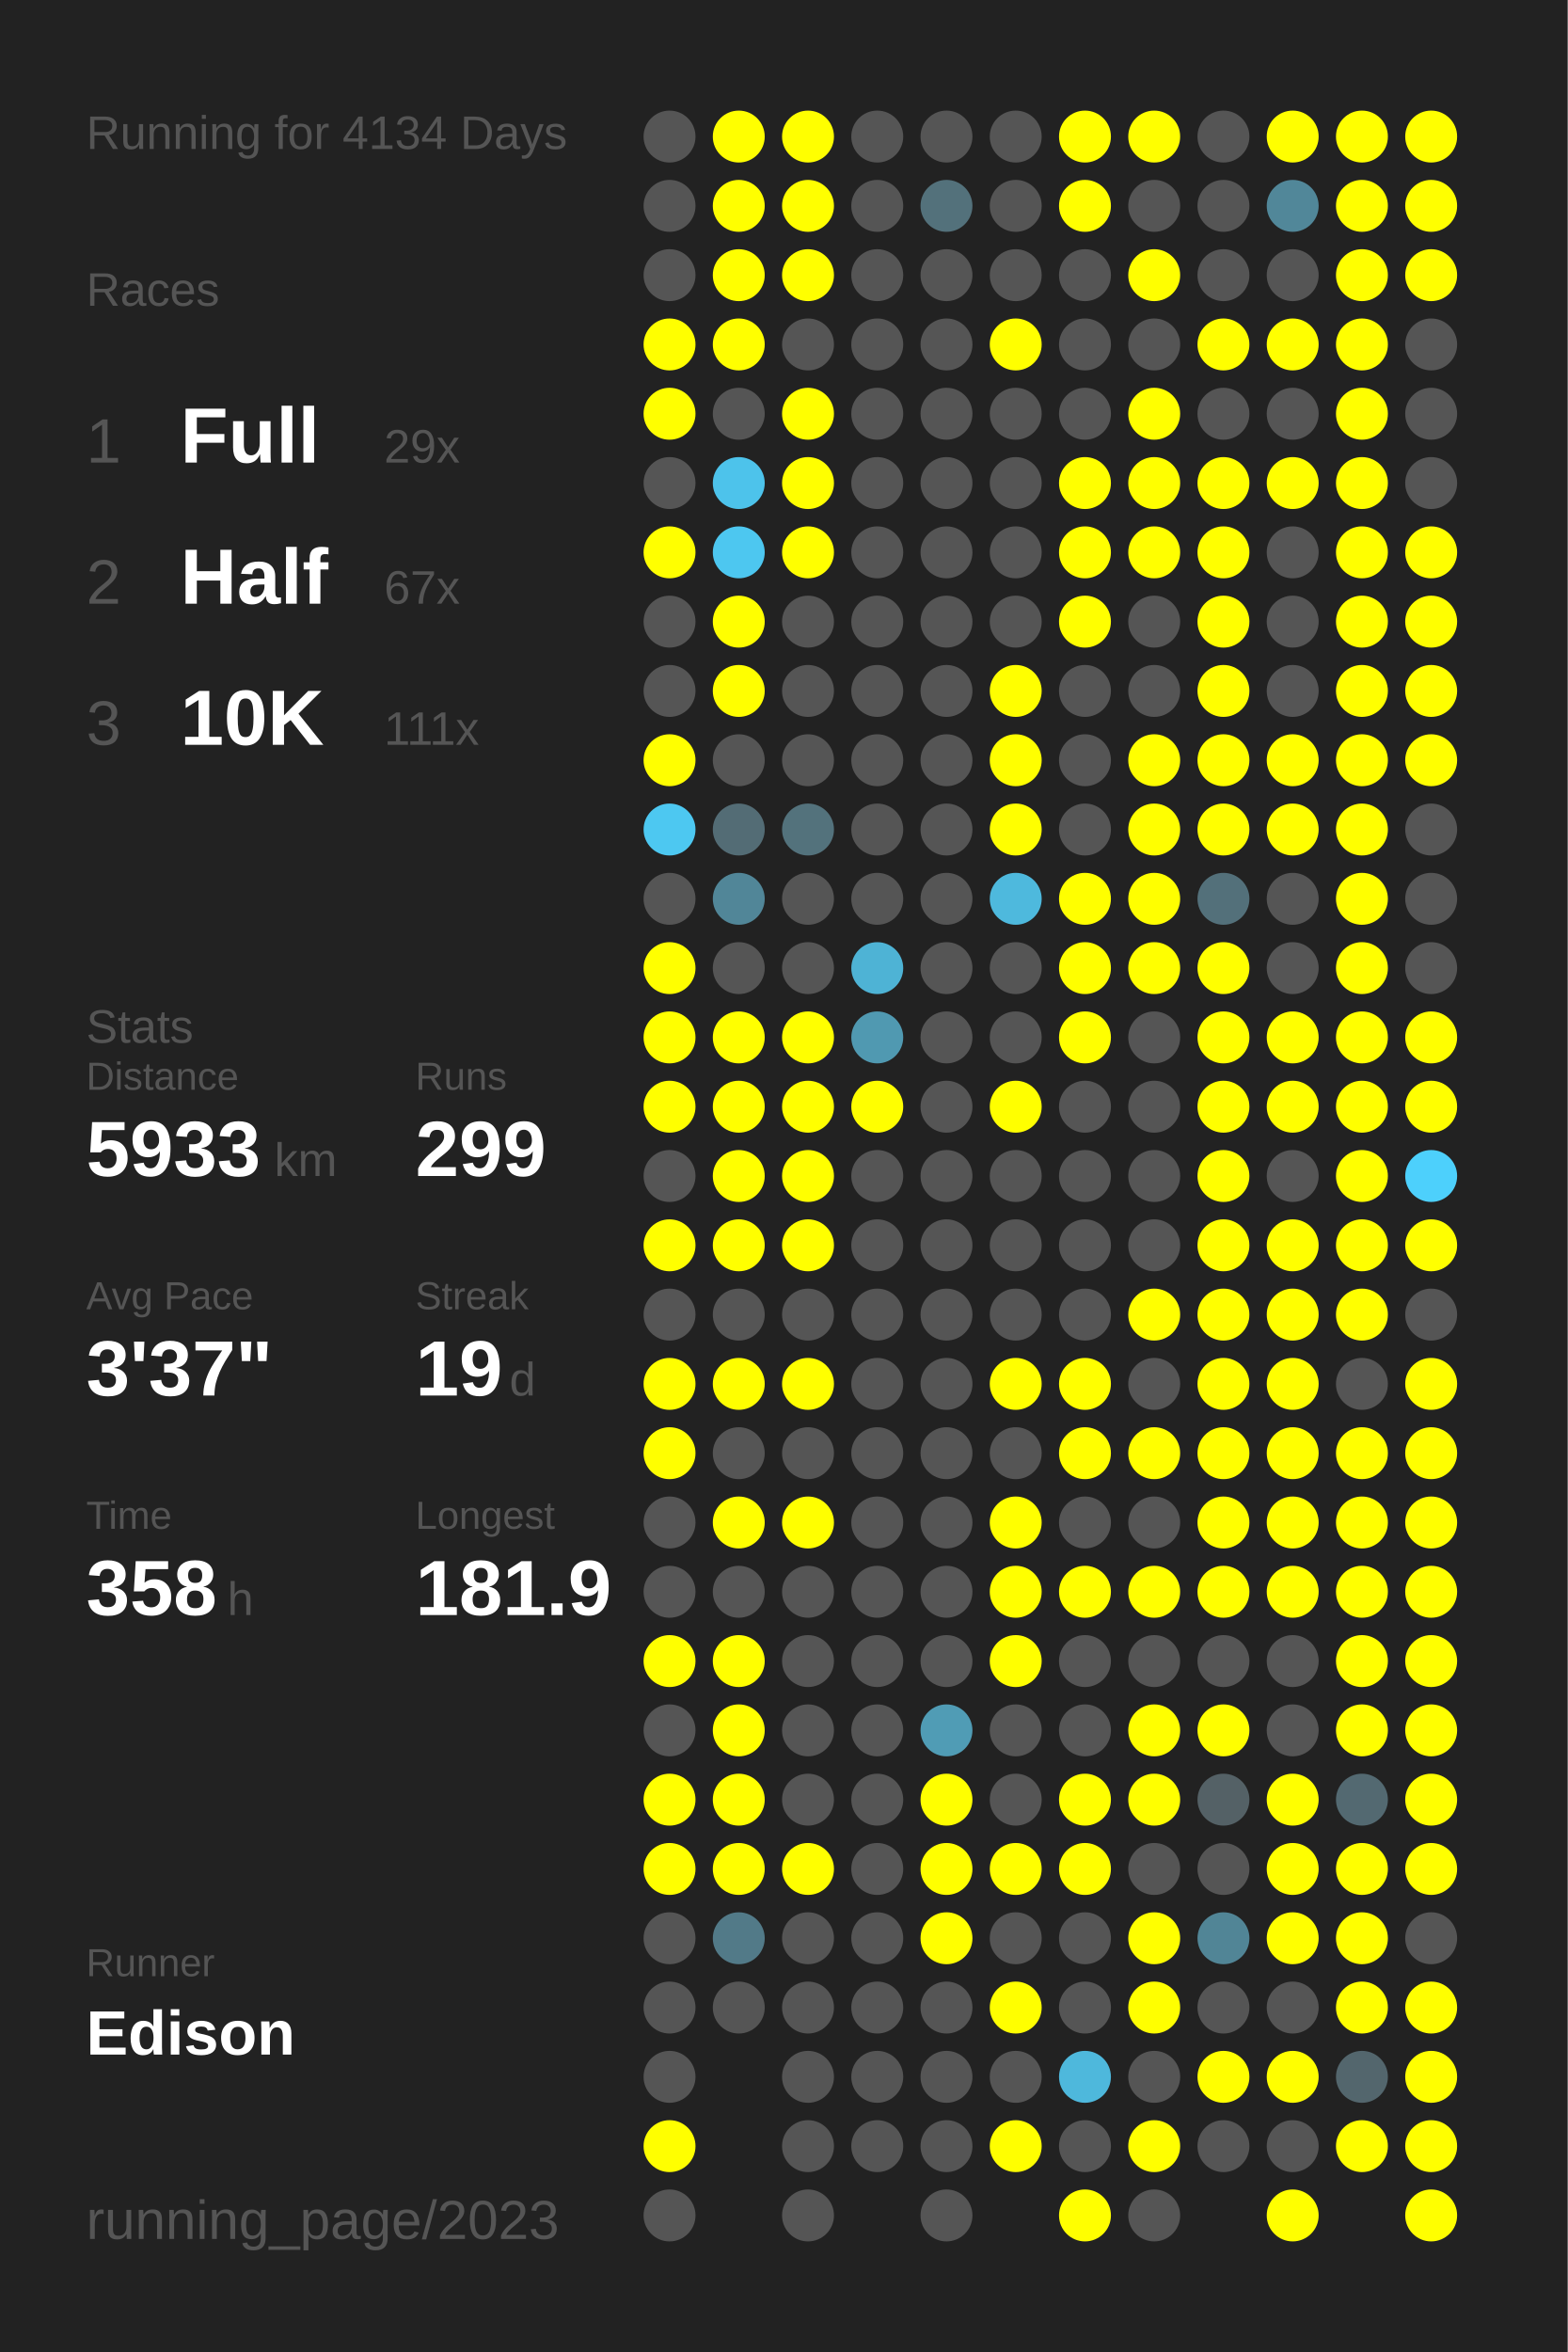
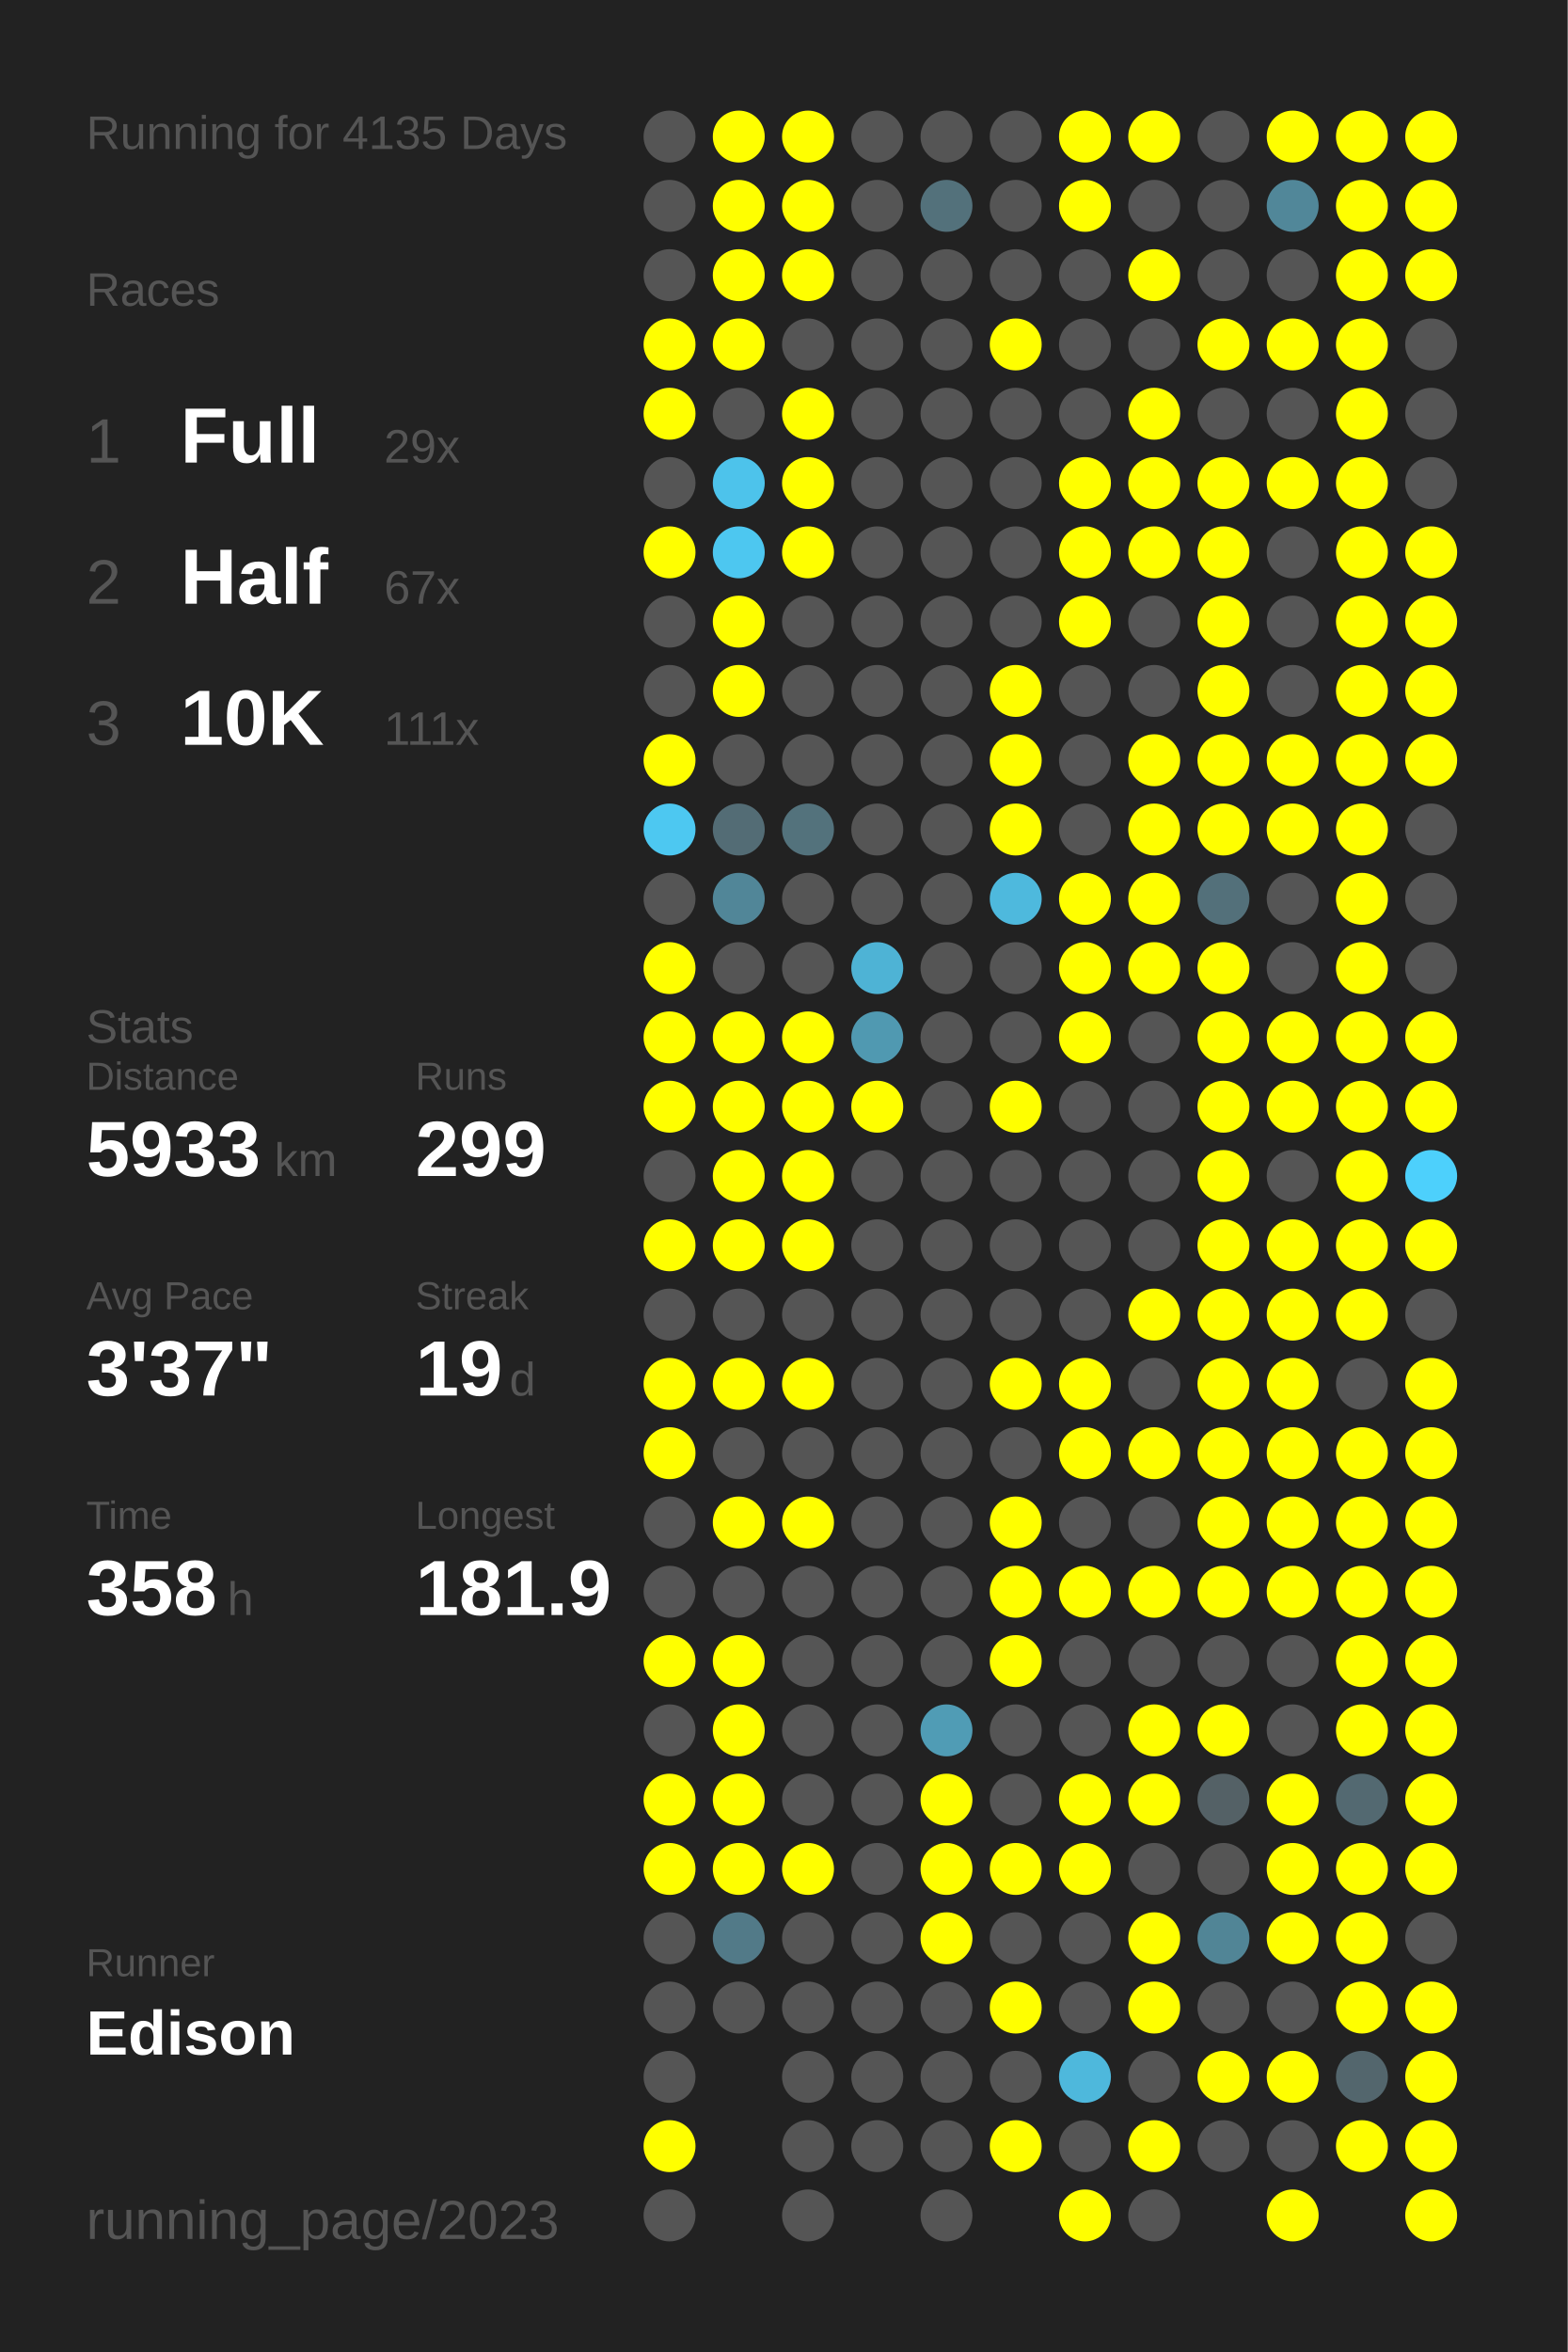
<svg xmlns="http://www.w3.org/2000/svg" baseProfile="full" height="300mm" version="1.1" viewBox="0,0,200,300" width="200mm">
  <defs />
  <rect fill="#222222" height="300" width="200" x="0" y="0" />
-   <text fill="#555555" style="font-size:6px; font-family:Arial;" x="11" y="19">Running for 4134 Days</text>
+   <text fill="#555555" style="font-size:6px; font-family:Arial;" x="11" y="19">Running for 4135 Days</text>
  <text fill="#555555" style="font-size:6px; font-family:Arial;" x="11" y="39">Races</text>
  <text fill="#555555" style="font-size:8px; font-family:Arial;" x="11" y="59">1</text>
  <text fill="#FFFFFF" style="font-size:10px; font-family:Arial; font-weight:bold;" x="23" y="59">Full</text>
  <text fill="#555555" style="font-size:6px; font-family:Arial;" x="49" y="59">29x</text>
  <text fill="#555555" style="font-size:8px; font-family:Arial;" x="11" y="77">2</text>
  <text fill="#FFFFFF" style="font-size:10px; font-family:Arial; font-weight:bold;" x="23" y="77">Half</text>
  <text fill="#555555" style="font-size:6px; font-family:Arial;" x="49" y="77">67x</text>
  <text fill="#555555" style="font-size:8px; font-family:Arial;" x="11" y="95">3</text>
  <text fill="#FFFFFF" style="font-size:10px; font-family:Arial; font-weight:bold;" x="23" y="95">10K</text>
  <text fill="#555555" style="font-size:6px; font-family:Arial;" x="49" y="95">111x</text>
  <text fill="#555555" style="font-size:6px; font-family:Arial;" x="11" y="133">Stats</text>
  <text fill="#555555" style="font-size:5px; font-family:Arial;" x="11" y="139">Distance</text>
  <text fill="#FFFFFF" style="font-size:10px; font-family:Arial; font-weight:bold;" x="11" y="150">5933</text>
  <text fill="#555555" style="font-size:6px; font-family:Arial;" x="35" y="150">km</text>
  <text fill="#555555" style="font-size:5px; font-family:Arial;" x="53" y="139">Runs</text>
  <text fill="#FFFFFF" style="font-size:10px; font-family:Arial; font-weight:bold;" x="53" y="150">299</text>
  <text fill="#555555" style="font-size:5px; font-family:Arial;" x="11" y="167">Avg Pace</text>
  <text fill="#FFFFFF" style="font-size:10px; font-family:Arial; font-weight:bold;" x="11" y="178">3'37"</text>
  <text fill="#555555" style="font-size:5px; font-family:Arial;" x="53" y="167">Streak</text>
  <text fill="#FFFFFF" style="font-size:10px; font-family:Arial; font-weight:bold;" x="53" y="178">19</text>
  <text fill="#555555" style="font-size:6px; font-family:Arial;" x="65" y="178">d</text>
  <text fill="#555555" style="font-size:5px; font-family:Arial;" x="11" y="195">Time</text>
  <text fill="#FFFFFF" style="font-size:10px; font-family:Arial; font-weight:bold;" x="11" y="206">358</text>
  <text fill="#555555" style="font-size:6px; font-family:Arial;" x="29" y="206">h</text>
  <text fill="#555555" style="font-size:5px; font-family:Arial;" x="53" y="195">Longest</text>
  <text fill="#FFFFFF" style="font-size:10px; font-family:Arial; font-weight:bold;" x="53" y="206">181.9</text>
  <text fill="#555555" style="font-size:5px; font-family:Arial;" x="11" y="252.065">Runner</text>
  <text fill="#FFFFFF" style="font-size:8px; font-family:Arial; font-weight:bold;" x="11" y="262.065">Edison</text>
  <text fill="#555555" style="font-size:7px; font-family:Arial;" x="11" y="285.581">running_page/2023</text>
  <circle cx="85.417" cy="17.419" fill="#555555" r="3.312" />
  <circle cx="85.417" cy="26.258" fill="#555555" r="3.312" />
  <circle cx="85.417" cy="35.097" fill="#555555" r="3.312" />
  <circle cx="85.417" cy="43.935" fill="#FFFF00" r="3.312" />
  <circle cx="85.417" cy="52.774" fill="#FFFF00" r="3.312" />
  <circle cx="85.417" cy="61.613" fill="#555555" r="3.312" />
  <circle cx="85.417" cy="70.452" fill="#FFFF00" r="3.312" />
  <circle cx="85.417" cy="79.29" fill="#555555" r="3.312" />
  <circle cx="85.417" cy="88.129" fill="#555555" r="3.312" />
  <circle cx="85.417" cy="96.968" fill="#FFFF00" r="3.312" />
  <circle cx="85.417" cy="105.806" fill="#4dc8f1" r="3.312" />
  <circle cx="85.417" cy="114.645" fill="#555555" r="3.312" />
  <circle cx="85.417" cy="123.484" fill="#FFFF00" r="3.312" />
  <circle cx="85.417" cy="132.323" fill="#FFFF00" r="3.312" />
  <circle cx="85.417" cy="141.161" fill="#FFFF00" r="3.312" />
  <circle cx="85.417" cy="150" fill="#555555" r="3.312" />
  <circle cx="85.417" cy="158.839" fill="#FFFF00" r="3.312" />
  <circle cx="85.417" cy="167.677" fill="#555555" r="3.312" />
  <circle cx="85.417" cy="176.516" fill="#FFFF00" r="3.312" />
  <circle cx="85.417" cy="185.355" fill="#FFFF00" r="3.312" />
  <circle cx="85.417" cy="194.194" fill="#555555" r="3.312" />
  <circle cx="85.417" cy="203.032" fill="#555555" r="3.312" />
  <circle cx="85.417" cy="211.871" fill="#FFFF00" r="3.312" />
  <circle cx="85.417" cy="220.71" fill="#555555" r="3.312" />
  <circle cx="85.417" cy="229.548" fill="#FFFF00" r="3.312" />
  <circle cx="85.417" cy="238.387" fill="#FFFF00" r="3.312" />
  <circle cx="85.417" cy="247.226" fill="#555555" r="3.312" />
  <circle cx="85.417" cy="256.065" fill="#555555" r="3.312" />
  <circle cx="85.417" cy="264.903" fill="#555555" r="3.312" />
  <circle cx="85.417" cy="273.742" fill="#FFFF00" r="3.312" />
  <circle cx="85.417" cy="282.581" fill="#555555" r="3.312" />
  <circle cx="94.25" cy="17.419" fill="#FFFF00" r="3.312" />
  <circle cx="94.25" cy="26.258" fill="#FFFF00" r="3.312" />
  <circle cx="94.25" cy="35.097" fill="#FFFF00" r="3.312" />
  <circle cx="94.25" cy="43.935" fill="#FFFF00" r="3.312" />
  <circle cx="94.25" cy="52.774" fill="#555555" r="3.312" />
  <circle cx="94.25" cy="61.613" fill="#4dc3eb" r="3.312" />
  <circle cx="94.25" cy="70.452" fill="#4dc7f0" r="3.312" />
  <circle cx="94.25" cy="79.29" fill="#FFFF00" r="3.312" />
  <circle cx="94.25" cy="88.129" fill="#FFFF00" r="3.312" />
  <circle cx="94.25" cy="96.968" fill="#555555" r="3.312" />
  <circle cx="94.25" cy="105.806" fill="#536c75" r="3.312" />
  <circle cx="94.25" cy="114.645" fill="#518698" r="3.312" />
  <circle cx="94.25" cy="123.484" fill="#555555" r="3.312" />
  <circle cx="94.25" cy="132.323" fill="#FFFF00" r="3.312" />
  <circle cx="94.25" cy="141.161" fill="#FFFF00" r="3.312" />
  <circle cx="94.25" cy="150" fill="#FFFF00" r="3.312" />
  <circle cx="94.25" cy="158.839" fill="#FFFF00" r="3.312" />
  <circle cx="94.25" cy="167.677" fill="#555555" r="3.312" />
  <circle cx="94.25" cy="176.516" fill="#FFFF00" r="3.312" />
  <circle cx="94.25" cy="185.355" fill="#555555" r="3.312" />
  <circle cx="94.25" cy="194.194" fill="#FFFF00" r="3.312" />
  <circle cx="94.25" cy="203.032" fill="#555555" r="3.312" />
  <circle cx="94.25" cy="211.871" fill="#FFFF00" r="3.312" />
  <circle cx="94.25" cy="220.71" fill="#FFFF00" r="3.312" />
  <circle cx="94.25" cy="229.548" fill="#FFFF00" r="3.312" />
  <circle cx="94.25" cy="238.387" fill="#FFFF00" r="3.312" />
  <circle cx="94.25" cy="247.226" fill="#527a88" r="3.312" />
  <circle cx="94.25" cy="256.065" fill="#555555" r="3.312" />
  <circle cx="103.083" cy="17.419" fill="#FFFF00" r="3.312" />
  <circle cx="103.083" cy="26.258" fill="#FFFF00" r="3.312" />
  <circle cx="103.083" cy="35.097" fill="#FFFF00" r="3.312" />
  <circle cx="103.083" cy="43.935" fill="#555555" r="3.312" />
  <circle cx="103.083" cy="52.774" fill="#FFFF00" r="3.312" />
  <circle cx="103.083" cy="61.613" fill="#FFFF00" r="3.312" />
  <circle cx="103.083" cy="70.452" fill="#FFFF00" r="3.312" />
  <circle cx="103.083" cy="79.29" fill="#555555" r="3.312" />
  <circle cx="103.083" cy="88.129" fill="#555555" r="3.312" />
  <circle cx="103.083" cy="96.968" fill="#555555" r="3.312" />
  <circle cx="103.083" cy="105.806" fill="#53727c" r="3.312" />
  <circle cx="103.083" cy="114.645" fill="#555555" r="3.312" />
  <circle cx="103.083" cy="123.484" fill="#555555" r="3.312" />
  <circle cx="103.083" cy="132.323" fill="#FFFF00" r="3.312" />
  <circle cx="103.083" cy="141.161" fill="#FFFF00" r="3.312" />
  <circle cx="103.083" cy="150" fill="#FFFF00" r="3.312" />
  <circle cx="103.083" cy="158.839" fill="#FFFF00" r="3.312" />
  <circle cx="103.083" cy="167.677" fill="#555555" r="3.312" />
  <circle cx="103.083" cy="176.516" fill="#FFFF00" r="3.312" />
  <circle cx="103.083" cy="185.355" fill="#555555" r="3.312" />
  <circle cx="103.083" cy="194.194" fill="#FFFF00" r="3.312" />
  <circle cx="103.083" cy="203.032" fill="#555555" r="3.312" />
  <circle cx="103.083" cy="211.871" fill="#555555" r="3.312" />
  <circle cx="103.083" cy="220.71" fill="#555555" r="3.312" />
  <circle cx="103.083" cy="229.548" fill="#555555" r="3.312" />
  <circle cx="103.083" cy="238.387" fill="#FFFF00" r="3.312" />
  <circle cx="103.083" cy="247.226" fill="#555555" r="3.312" />
  <circle cx="103.083" cy="256.065" fill="#555555" r="3.312" />
  <circle cx="103.083" cy="264.903" fill="#555555" r="3.312" />
  <circle cx="103.083" cy="273.742" fill="#555555" r="3.312" />
  <circle cx="103.083" cy="282.581" fill="#555555" r="3.312" />
  <circle cx="111.917" cy="17.419" fill="#555555" r="3.312" />
  <circle cx="111.917" cy="26.258" fill="#555555" r="3.312" />
  <circle cx="111.917" cy="35.097" fill="#555555" r="3.312" />
  <circle cx="111.917" cy="43.935" fill="#555555" r="3.312" />
  <circle cx="111.917" cy="52.774" fill="#555555" r="3.312" />
  <circle cx="111.917" cy="61.613" fill="#555555" r="3.312" />
  <circle cx="111.917" cy="70.452" fill="#555555" r="3.312" />
  <circle cx="111.917" cy="79.29" fill="#555555" r="3.312" />
  <circle cx="111.917" cy="88.129" fill="#555555" r="3.312" />
  <circle cx="111.917" cy="96.968" fill="#555555" r="3.312" />
  <circle cx="111.917" cy="105.806" fill="#555555" r="3.312" />
  <circle cx="111.917" cy="114.645" fill="#555555" r="3.312" />
  <circle cx="111.917" cy="123.484" fill="#4eb3d5" r="3.312" />
  <circle cx="111.917" cy="132.323" fill="#5099b1" r="3.312" />
  <circle cx="111.917" cy="141.161" fill="#FFFF00" r="3.312" />
  <circle cx="111.917" cy="150" fill="#555555" r="3.312" />
  <circle cx="111.917" cy="158.839" fill="#555555" r="3.312" />
  <circle cx="111.917" cy="167.677" fill="#555555" r="3.312" />
  <circle cx="111.917" cy="176.516" fill="#555555" r="3.312" />
  <circle cx="111.917" cy="185.355" fill="#555555" r="3.312" />
  <circle cx="111.917" cy="194.194" fill="#555555" r="3.312" />
  <circle cx="111.917" cy="203.032" fill="#555555" r="3.312" />
  <circle cx="111.917" cy="211.871" fill="#555555" r="3.312" />
  <circle cx="111.917" cy="220.71" fill="#555555" r="3.312" />
  <circle cx="111.917" cy="229.548" fill="#555555" r="3.312" />
  <circle cx="111.917" cy="238.387" fill="#555555" r="3.312" />
  <circle cx="111.917" cy="247.226" fill="#555555" r="3.312" />
  <circle cx="111.917" cy="256.065" fill="#555555" r="3.312" />
  <circle cx="111.917" cy="264.903" fill="#555555" r="3.312" />
  <circle cx="111.917" cy="273.742" fill="#555555" r="3.312" />
  <circle cx="120.75" cy="17.419" fill="#555555" r="3.312" />
  <circle cx="120.75" cy="26.258" fill="#53717b" r="3.312" />
  <circle cx="120.75" cy="35.097" fill="#555555" r="3.312" />
  <circle cx="120.75" cy="43.935" fill="#555555" r="3.312" />
  <circle cx="120.75" cy="52.774" fill="#555555" r="3.312" />
  <circle cx="120.75" cy="61.613" fill="#555555" r="3.312" />
  <circle cx="120.75" cy="70.452" fill="#555555" r="3.312" />
  <circle cx="120.75" cy="79.29" fill="#555555" r="3.312" />
  <circle cx="120.75" cy="88.129" fill="#555555" r="3.312" />
  <circle cx="120.75" cy="96.968" fill="#555555" r="3.312" />
  <circle cx="120.75" cy="105.806" fill="#555555" r="3.312" />
  <circle cx="120.75" cy="114.645" fill="#555555" r="3.312" />
  <circle cx="120.75" cy="123.484" fill="#555555" r="3.312" />
  <circle cx="120.75" cy="132.323" fill="#555555" r="3.312" />
  <circle cx="120.75" cy="141.161" fill="#555555" r="3.312" />
  <circle cx="120.75" cy="150" fill="#555555" r="3.312" />
  <circle cx="120.75" cy="158.839" fill="#555555" r="3.312" />
  <circle cx="120.75" cy="167.677" fill="#555555" r="3.312" />
  <circle cx="120.75" cy="176.516" fill="#555555" r="3.312" />
  <circle cx="120.75" cy="185.355" fill="#555555" r="3.312" />
  <circle cx="120.75" cy="194.194" fill="#555555" r="3.312" />
  <circle cx="120.75" cy="203.032" fill="#555555" r="3.312" />
  <circle cx="120.75" cy="211.871" fill="#555555" r="3.312" />
  <circle cx="120.75" cy="220.71" fill="#509cb5" r="3.312" />
  <circle cx="120.75" cy="229.548" fill="#FFFF00" r="3.312" />
  <circle cx="120.75" cy="238.387" fill="#FFFF00" r="3.312" />
  <circle cx="120.75" cy="247.226" fill="#FFFF00" r="3.312" />
  <circle cx="120.75" cy="256.065" fill="#555555" r="3.312" />
  <circle cx="120.75" cy="264.903" fill="#555555" r="3.312" />
  <circle cx="120.75" cy="273.742" fill="#555555" r="3.312" />
  <circle cx="120.75" cy="282.581" fill="#555555" r="3.312" />
  <circle cx="129.583" cy="17.419" fill="#555555" r="3.312" />
  <circle cx="129.583" cy="26.258" fill="#555555" r="3.312" />
  <circle cx="129.583" cy="35.097" fill="#555555" r="3.312" />
  <circle cx="129.583" cy="43.935" fill="#FFFF00" r="3.312" />
  <circle cx="129.583" cy="52.774" fill="#555555" r="3.312" />
  <circle cx="129.583" cy="61.613" fill="#555555" r="3.312" />
  <circle cx="129.583" cy="70.452" fill="#555555" r="3.312" />
  <circle cx="129.583" cy="79.29" fill="#555555" r="3.312" />
  <circle cx="129.583" cy="88.129" fill="#FFFF00" r="3.312" />
  <circle cx="129.583" cy="96.968" fill="#FFFF00" r="3.312" />
  <circle cx="129.583" cy="105.806" fill="#FFFF00" r="3.312" />
  <circle cx="129.583" cy="114.645" fill="#4eb9dd" r="3.312" />
  <circle cx="129.583" cy="123.484" fill="#555555" r="3.312" />
  <circle cx="129.583" cy="132.323" fill="#555555" r="3.312" />
  <circle cx="129.583" cy="141.161" fill="#FFFF00" r="3.312" />
  <circle cx="129.583" cy="150" fill="#555555" r="3.312" />
  <circle cx="129.583" cy="158.839" fill="#555555" r="3.312" />
  <circle cx="129.583" cy="167.677" fill="#555555" r="3.312" />
  <circle cx="129.583" cy="176.516" fill="#FFFF00" r="3.312" />
  <circle cx="129.583" cy="185.355" fill="#555555" r="3.312" />
  <circle cx="129.583" cy="194.194" fill="#FFFF00" r="3.312" />
  <circle cx="129.583" cy="203.032" fill="#FFFF00" r="3.312" />
  <circle cx="129.583" cy="211.871" fill="#FFFF00" r="3.312" />
  <circle cx="129.583" cy="220.71" fill="#555555" r="3.312" />
  <circle cx="129.583" cy="229.548" fill="#555555" r="3.312" />
  <circle cx="129.583" cy="238.387" fill="#FFFF00" r="3.312" />
  <circle cx="129.583" cy="247.226" fill="#555555" r="3.312" />
  <circle cx="129.583" cy="256.065" fill="#FFFF00" r="3.312" />
  <circle cx="129.583" cy="264.903" fill="#555555" r="3.312" />
  <circle cx="129.583" cy="273.742" fill="#FFFF00" r="3.312" />
  <circle cx="138.417" cy="17.419" fill="#FFFF00" r="3.312" />
  <circle cx="138.417" cy="26.258" fill="#FFFF00" r="3.312" />
  <circle cx="138.417" cy="35.097" fill="#555555" r="3.312" />
  <circle cx="138.417" cy="43.935" fill="#555555" r="3.312" />
  <circle cx="138.417" cy="52.774" fill="#555555" r="3.312" />
  <circle cx="138.417" cy="61.613" fill="#FFFF00" r="3.312" />
  <circle cx="138.417" cy="70.452" fill="#FFFF00" r="3.312" />
  <circle cx="138.417" cy="79.29" fill="#FFFF00" r="3.312" />
  <circle cx="138.417" cy="88.129" fill="#555555" r="3.312" />
  <circle cx="138.417" cy="96.968" fill="#555555" r="3.312" />
  <circle cx="138.417" cy="105.806" fill="#555555" r="3.312" />
  <circle cx="138.417" cy="114.645" fill="#FFFF00" r="3.312" />
  <circle cx="138.417" cy="123.484" fill="#FFFF00" r="3.312" />
  <circle cx="138.417" cy="132.323" fill="#FFFF00" r="3.312" />
  <circle cx="138.417" cy="141.161" fill="#555555" r="3.312" />
  <circle cx="138.417" cy="150" fill="#555555" r="3.312" />
  <circle cx="138.417" cy="158.839" fill="#555555" r="3.312" />
  <circle cx="138.417" cy="167.677" fill="#555555" r="3.312" />
  <circle cx="138.417" cy="176.516" fill="#FFFF00" r="3.312" />
  <circle cx="138.417" cy="185.355" fill="#FFFF00" r="3.312" />
  <circle cx="138.417" cy="194.194" fill="#555555" r="3.312" />
  <circle cx="138.417" cy="203.032" fill="#FFFF00" r="3.312" />
  <circle cx="138.417" cy="211.871" fill="#555555" r="3.312" />
  <circle cx="138.417" cy="220.71" fill="#555555" r="3.312" />
  <circle cx="138.417" cy="229.548" fill="#FFFF00" r="3.312" />
  <circle cx="138.417" cy="238.387" fill="#FFFF00" r="3.312" />
  <circle cx="138.417" cy="247.226" fill="#555555" r="3.312" />
  <circle cx="138.417" cy="256.065" fill="#555555" r="3.312" />
  <circle cx="138.417" cy="264.903" fill="#4eb8dc" r="3.312" />
  <circle cx="138.417" cy="273.742" fill="#555555" r="3.312" />
  <circle cx="138.417" cy="282.581" fill="#FFFF00" r="3.312" />
  <circle cx="147.25" cy="17.419" fill="#FFFF00" r="3.312" />
  <circle cx="147.25" cy="26.258" fill="#555555" r="3.312" />
  <circle cx="147.25" cy="35.097" fill="#FFFF00" r="3.312" />
  <circle cx="147.25" cy="43.935" fill="#555555" r="3.312" />
  <circle cx="147.25" cy="52.774" fill="#FFFF00" r="3.312" />
  <circle cx="147.25" cy="61.613" fill="#FFFF00" r="3.312" />
  <circle cx="147.25" cy="70.452" fill="#FFFF00" r="3.312" />
  <circle cx="147.25" cy="79.29" fill="#555555" r="3.312" />
  <circle cx="147.25" cy="88.129" fill="#555555" r="3.312" />
  <circle cx="147.25" cy="96.968" fill="#FFFF00" r="3.312" />
  <circle cx="147.25" cy="105.806" fill="#FFFF00" r="3.312" />
  <circle cx="147.25" cy="114.645" fill="#FFFF00" r="3.312" />
  <circle cx="147.25" cy="123.484" fill="#FFFF00" r="3.312" />
  <circle cx="147.25" cy="132.323" fill="#555555" r="3.312" />
  <circle cx="147.25" cy="141.161" fill="#555555" r="3.312" />
  <circle cx="147.25" cy="150" fill="#555555" r="3.312" />
  <circle cx="147.25" cy="158.839" fill="#555555" r="3.312" />
  <circle cx="147.25" cy="167.677" fill="#FFFF00" r="3.312" />
  <circle cx="147.25" cy="176.516" fill="#555555" r="3.312" />
  <circle cx="147.25" cy="185.355" fill="#FFFF00" r="3.312" />
  <circle cx="147.25" cy="194.194" fill="#555555" r="3.312" />
  <circle cx="147.25" cy="203.032" fill="#FFFF00" r="3.312" />
  <circle cx="147.25" cy="211.871" fill="#555555" r="3.312" />
  <circle cx="147.25" cy="220.71" fill="#FFFF00" r="3.312" />
  <circle cx="147.25" cy="229.548" fill="#FFFF00" r="3.312" />
  <circle cx="147.25" cy="238.387" fill="#555555" r="3.312" />
  <circle cx="147.25" cy="247.226" fill="#FFFF00" r="3.312" />
  <circle cx="147.25" cy="256.065" fill="#FFFF00" r="3.312" />
  <circle cx="147.25" cy="264.903" fill="#555555" r="3.312" />
  <circle cx="147.25" cy="273.742" fill="#FFFF00" r="3.312" />
  <circle cx="147.25" cy="282.581" fill="#555555" r="3.312" />
  <circle cx="156.083" cy="17.419" fill="#555555" r="3.312" />
  <circle cx="156.083" cy="26.258" fill="#555555" r="3.312" />
  <circle cx="156.083" cy="35.097" fill="#555555" r="3.312" />
  <circle cx="156.083" cy="43.935" fill="#FFFF00" r="3.312" />
  <circle cx="156.083" cy="52.774" fill="#555555" r="3.312" />
  <circle cx="156.083" cy="61.613" fill="#FFFF00" r="3.312" />
  <circle cx="156.083" cy="70.452" fill="#FFFF00" r="3.312" />
  <circle cx="156.083" cy="79.29" fill="#FFFF00" r="3.312" />
  <circle cx="156.083" cy="88.129" fill="#FFFF00" r="3.312" />
  <circle cx="156.083" cy="96.968" fill="#FFFF00" r="3.312" />
  <circle cx="156.083" cy="105.806" fill="#FFFF00" r="3.312" />
  <circle cx="156.083" cy="114.645" fill="#53707a" r="3.312" />
  <circle cx="156.083" cy="123.484" fill="#FFFF00" r="3.312" />
  <circle cx="156.083" cy="132.323" fill="#FFFF00" r="3.312" />
  <circle cx="156.083" cy="141.161" fill="#FFFF00" r="3.312" />
  <circle cx="156.083" cy="150" fill="#FFFF00" r="3.312" />
  <circle cx="156.083" cy="158.839" fill="#FFFF00" r="3.312" />
  <circle cx="156.083" cy="167.677" fill="#FFFF00" r="3.312" />
  <circle cx="156.083" cy="176.516" fill="#FFFF00" r="3.312" />
  <circle cx="156.083" cy="185.355" fill="#FFFF00" r="3.312" />
  <circle cx="156.083" cy="194.194" fill="#FFFF00" r="3.312" />
  <circle cx="156.083" cy="203.032" fill="#FFFF00" r="3.312" />
  <circle cx="156.083" cy="211.871" fill="#555555" r="3.312" />
  <circle cx="156.083" cy="220.71" fill="#FFFF00" r="3.312" />
  <circle cx="156.083" cy="229.548" fill="#546166" r="3.312" />
  <circle cx="156.083" cy="238.387" fill="#555555" r="3.312" />
  <circle cx="156.083" cy="247.226" fill="#518596" r="3.312" />
  <circle cx="156.083" cy="256.065" fill="#555555" r="3.312" />
  <circle cx="156.083" cy="264.903" fill="#FFFF00" r="3.312" />
  <circle cx="156.083" cy="273.742" fill="#555555" r="3.312" />
  <circle cx="164.917" cy="17.419" fill="#FFFF00" r="3.312" />
  <circle cx="164.917" cy="26.258" fill="#518799" r="3.312" />
  <circle cx="164.917" cy="35.097" fill="#555555" r="3.312" />
  <circle cx="164.917" cy="43.935" fill="#FFFF00" r="3.312" />
  <circle cx="164.917" cy="52.774" fill="#555555" r="3.312" />
  <circle cx="164.917" cy="61.613" fill="#FFFF00" r="3.312" />
  <circle cx="164.917" cy="70.452" fill="#555555" r="3.312" />
  <circle cx="164.917" cy="79.29" fill="#555555" r="3.312" />
  <circle cx="164.917" cy="88.129" fill="#555555" r="3.312" />
  <circle cx="164.917" cy="96.968" fill="#FFFF00" r="3.312" />
  <circle cx="164.917" cy="105.806" fill="#FFFF00" r="3.312" />
  <circle cx="164.917" cy="114.645" fill="#555555" r="3.312" />
  <circle cx="164.917" cy="123.484" fill="#555555" r="3.312" />
  <circle cx="164.917" cy="132.323" fill="#FFFF00" r="3.312" />
  <circle cx="164.917" cy="141.161" fill="#FFFF00" r="3.312" />
  <circle cx="164.917" cy="150" fill="#555555" r="3.312" />
  <circle cx="164.917" cy="158.839" fill="#FFFF00" r="3.312" />
  <circle cx="164.917" cy="167.677" fill="#FFFF00" r="3.312" />
  <circle cx="164.917" cy="176.516" fill="#FFFF00" r="3.312" />
  <circle cx="164.917" cy="185.355" fill="#FFFF00" r="3.312" />
  <circle cx="164.917" cy="194.194" fill="#FFFF00" r="3.312" />
  <circle cx="164.917" cy="203.032" fill="#FFFF00" r="3.312" />
  <circle cx="164.917" cy="211.871" fill="#555555" r="3.312" />
  <circle cx="164.917" cy="220.71" fill="#555555" r="3.312" />
  <circle cx="164.917" cy="229.548" fill="#FFFF00" r="3.312" />
  <circle cx="164.917" cy="238.387" fill="#FFFF00" r="3.312" />
  <circle cx="164.917" cy="247.226" fill="#FFFF00" r="3.312" />
  <circle cx="164.917" cy="256.065" fill="#555555" r="3.312" />
  <circle cx="164.917" cy="264.903" fill="#FFFF00" r="3.312" />
  <circle cx="164.917" cy="273.742" fill="#555555" r="3.312" />
  <circle cx="164.917" cy="282.581" fill="#FFFF00" r="3.312" />
  <circle cx="173.75" cy="17.419" fill="#FFFF00" r="3.312" />
  <circle cx="173.75" cy="26.258" fill="#FFFF00" r="3.312" />
  <circle cx="173.75" cy="35.097" fill="#FFFF00" r="3.312" />
  <circle cx="173.75" cy="43.935" fill="#FFFF00" r="3.312" />
  <circle cx="173.75" cy="52.774" fill="#FFFF00" r="3.312" />
  <circle cx="173.75" cy="61.613" fill="#FFFF00" r="3.312" />
  <circle cx="173.75" cy="70.452" fill="#FFFF00" r="3.312" />
  <circle cx="173.75" cy="79.29" fill="#FFFF00" r="3.312" />
  <circle cx="173.75" cy="88.129" fill="#FFFF00" r="3.312" />
  <circle cx="173.75" cy="96.968" fill="#FFFF00" r="3.312" />
  <circle cx="173.75" cy="105.806" fill="#FFFF00" r="3.312" />
  <circle cx="173.75" cy="114.645" fill="#FFFF00" r="3.312" />
  <circle cx="173.75" cy="123.484" fill="#FFFF00" r="3.312" />
  <circle cx="173.75" cy="132.323" fill="#FFFF00" r="3.312" />
  <circle cx="173.75" cy="141.161" fill="#FFFF00" r="3.312" />
  <circle cx="173.75" cy="150" fill="#FFFF00" r="3.312" />
  <circle cx="173.75" cy="158.839" fill="#FFFF00" r="3.312" />
  <circle cx="173.75" cy="167.677" fill="#FFFF00" r="3.312" />
  <circle cx="173.75" cy="176.516" fill="#555555" r="3.312" />
  <circle cx="173.75" cy="185.355" fill="#FFFF00" r="3.312" />
  <circle cx="173.75" cy="194.194" fill="#FFFF00" r="3.312" />
  <circle cx="173.75" cy="203.032" fill="#FFFF00" r="3.312" />
  <circle cx="173.75" cy="211.871" fill="#FFFF00" r="3.312" />
  <circle cx="173.75" cy="220.71" fill="#FFFF00" r="3.312" />
  <circle cx="173.75" cy="229.548" fill="#536971" r="3.312" />
  <circle cx="173.75" cy="238.387" fill="#FFFF00" r="3.312" />
  <circle cx="173.75" cy="247.226" fill="#FFFF00" r="3.312" />
  <circle cx="173.75" cy="256.065" fill="#FFFF00" r="3.312" />
  <circle cx="173.75" cy="264.903" fill="#53666d" r="3.312" />
  <circle cx="173.75" cy="273.742" fill="#FFFF00" r="3.312" />
  <circle cx="182.583" cy="17.419" fill="#FFFF00" r="3.312" />
  <circle cx="182.583" cy="26.258" fill="#FFFF00" r="3.312" />
  <circle cx="182.583" cy="35.097" fill="#FFFF00" r="3.312" />
  <circle cx="182.583" cy="43.935" fill="#555555" r="3.312" />
  <circle cx="182.583" cy="52.774" fill="#555555" r="3.312" />
  <circle cx="182.583" cy="61.613" fill="#555555" r="3.312" />
  <circle cx="182.583" cy="70.452" fill="#FFFF00" r="3.312" />
  <circle cx="182.583" cy="79.29" fill="#FFFF00" r="3.312" />
  <circle cx="182.583" cy="88.129" fill="#FFFF00" r="3.312" />
  <circle cx="182.583" cy="96.968" fill="#FFFF00" r="3.312" />
  <circle cx="182.583" cy="105.806" fill="#555555" r="3.312" />
  <circle cx="182.583" cy="114.645" fill="#555555" r="3.312" />
  <circle cx="182.583" cy="123.484" fill="#555555" r="3.312" />
  <circle cx="182.583" cy="132.323" fill="#FFFF00" r="3.312" />
  <circle cx="182.583" cy="141.161" fill="#FFFF00" r="3.312" />
  <circle cx="182.583" cy="150" fill="#4dd0fc" r="3.312" />
  <circle cx="182.583" cy="158.839" fill="#FFFF00" r="3.312" />
  <circle cx="182.583" cy="167.677" fill="#555555" r="3.312" />
  <circle cx="182.583" cy="176.516" fill="#FFFF00" r="3.312" />
  <circle cx="182.583" cy="185.355" fill="#FFFF00" r="3.312" />
  <circle cx="182.583" cy="194.194" fill="#FFFF00" r="3.312" />
  <circle cx="182.583" cy="203.032" fill="#FFFF00" r="3.312" />
  <circle cx="182.583" cy="211.871" fill="#FFFF00" r="3.312" />
  <circle cx="182.583" cy="220.71" fill="#FFFF00" r="3.312" />
  <circle cx="182.583" cy="229.548" fill="#FFFF00" r="3.312" />
  <circle cx="182.583" cy="238.387" fill="#FFFF00" r="3.312" />
  <circle cx="182.583" cy="247.226" fill="#555555" r="3.312" />
  <circle cx="182.583" cy="256.065" fill="#FFFF00" r="3.312" />
  <circle cx="182.583" cy="264.903" fill="#FFFF00" r="3.312" />
  <circle cx="182.583" cy="273.742" fill="#FFFF00" r="3.312" />
  <circle cx="182.583" cy="282.581" fill="#FFFF00" r="3.312" />
</svg>
